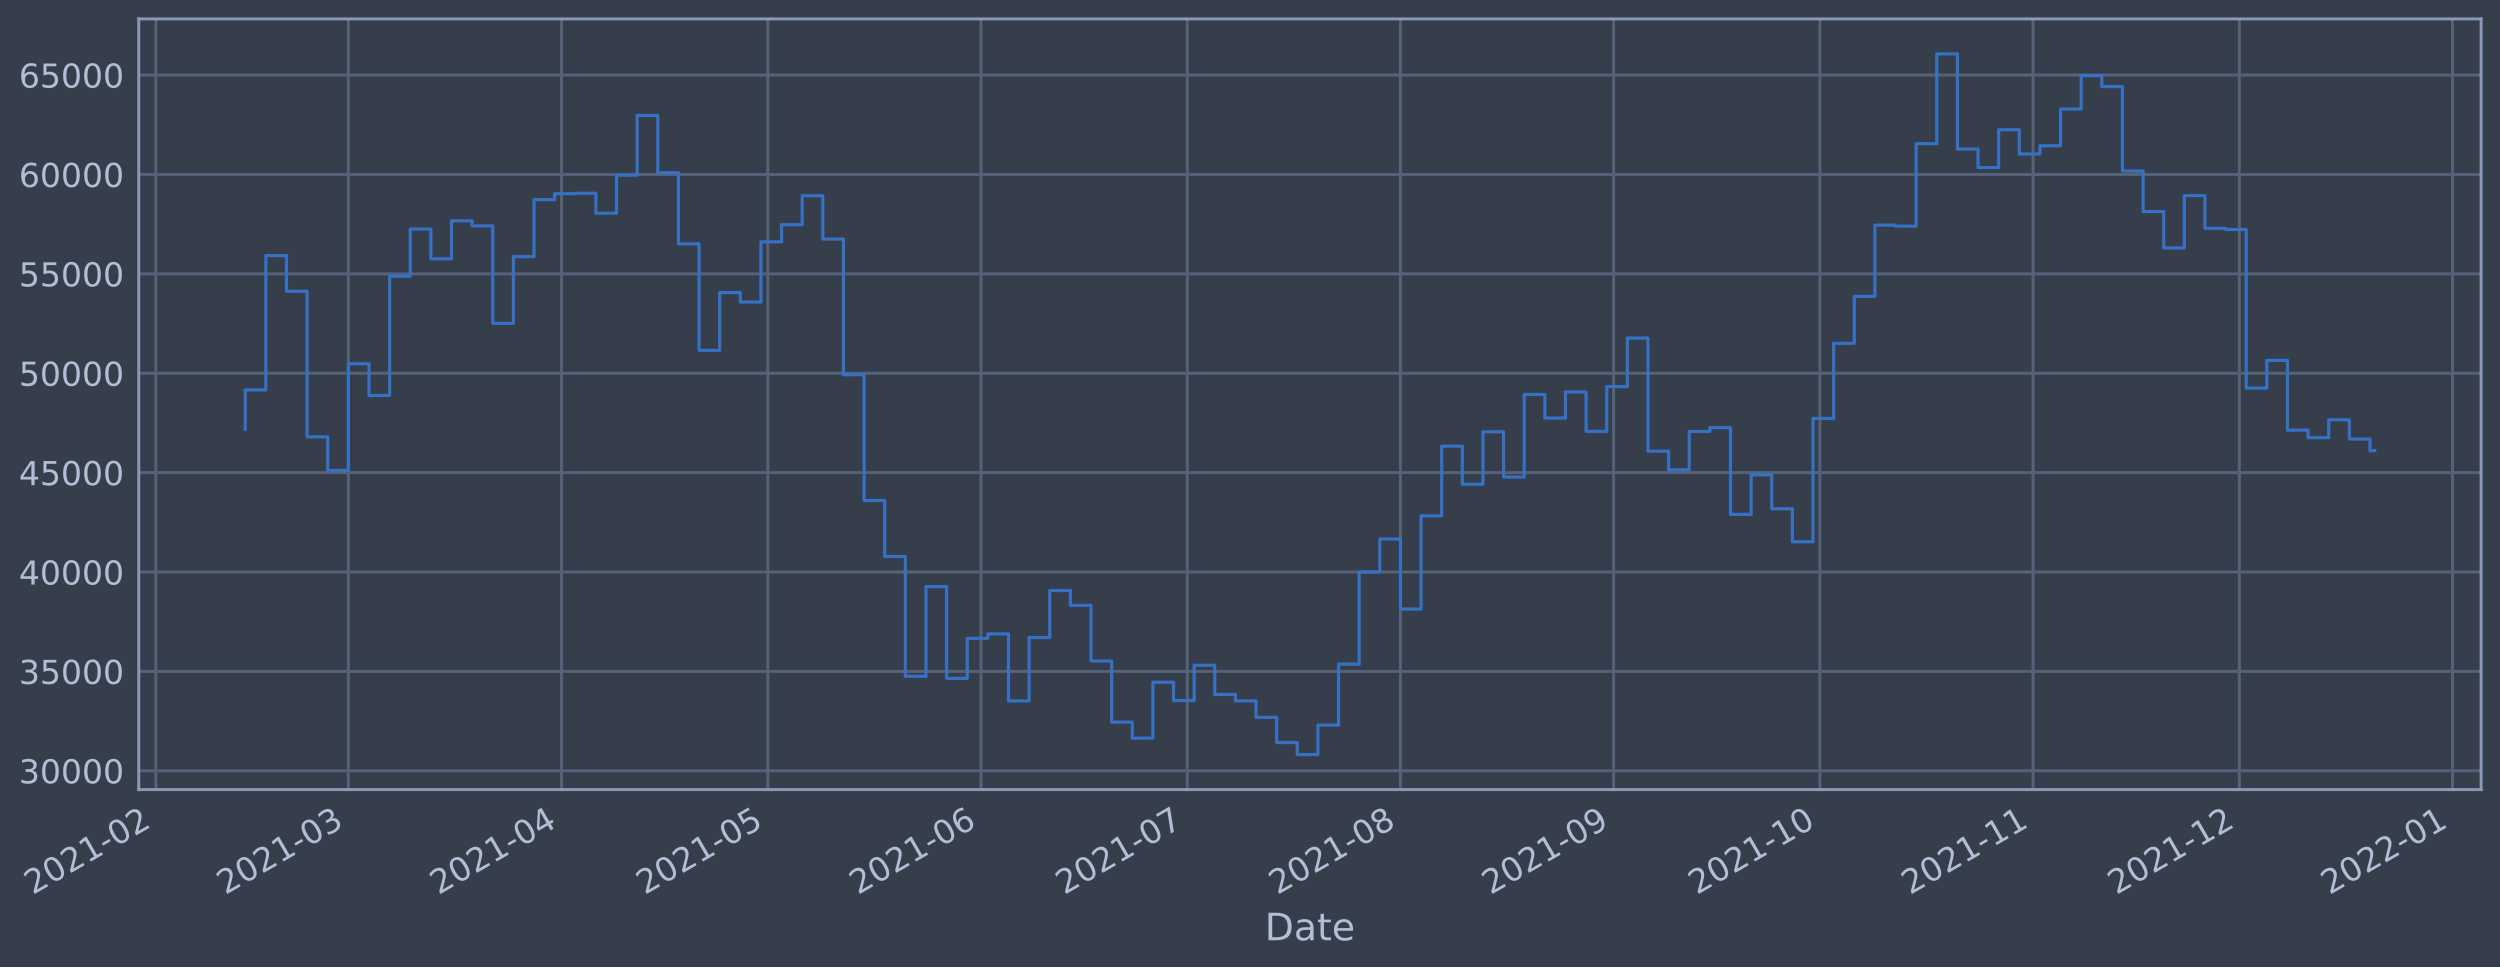
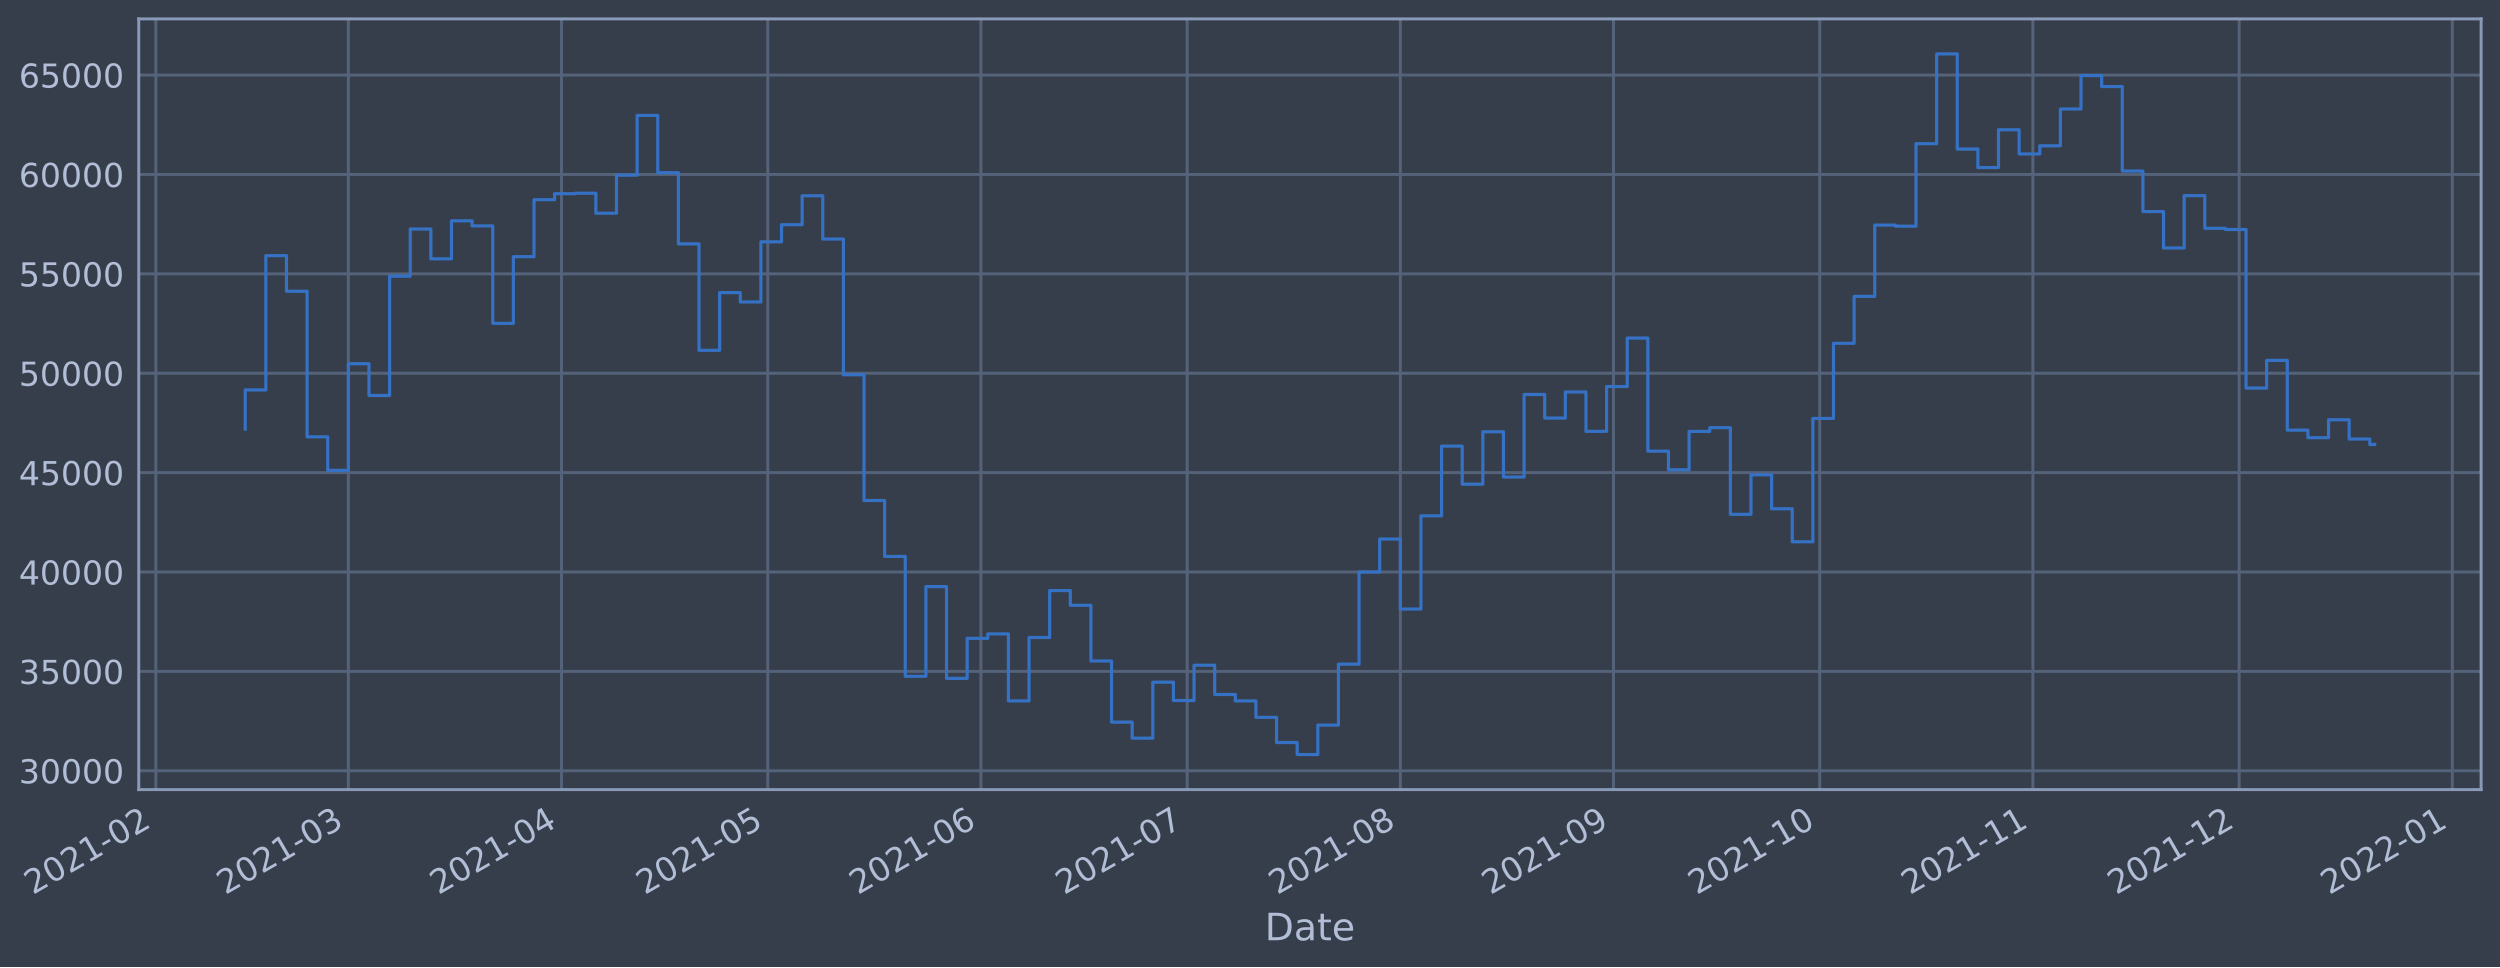
<svg xmlns="http://www.w3.org/2000/svg" xmlns:xlink="http://www.w3.org/1999/xlink" width="952.884pt" height="368.58pt" viewBox="0 0 952.884 368.58" version="1.1">
  <defs>
    <style type="text/css">*{stroke-linejoin: round; stroke-linecap: butt}</style>
  </defs>
  <g id="figure_1">
    <g id="patch_1">
      <path d="M 0 368.58  L 952.884 368.58  L 952.884 0  L 0 0  z " style="fill: #373e4b" />
    </g>
    <g id="axes_1">
      <g id="patch_2">
        <path d="M 52.884 300.96  L 945.684 300.96  L 945.684 7.2  L 52.884 7.2  z " style="fill: #373e4b" />
      </g>
      <g id="matplotlib.axis_1">
        <g id="xtick_1">
          <g id="line2d_1">
-             <path d="M 59.394 300.96  L 59.394 7.2  " clip-path="url(#p6a064d5da5)" style="fill: none; stroke: #546379; stroke-width: 1.12; stroke-linecap: square" />
+             <path d="M 59.397 300.96  L 59.397 7.2  " clip-path="url(#pe574dd710e)" style="fill: none; stroke: #546379; stroke-width: 1.12; stroke-linecap: square" />
          </g>
          <g id="line2d_2" />
          <g id="text_1">
-             <g style="fill: #b1bed6" transform="translate(12.49036 341.1745)rotate(-30)scale(0.126 -0.126)">
+             <g style="fill: #b1bed6" transform="translate(12.49357 341.1745)rotate(-30)scale(0.126 -0.126)">
              <defs>
                <path id="DejaVuSans-32" d="M 1228 531  L 3431 531  L 3431 0  L 469 0  L 469 531  Q 828 903 1448 1529  Q 2069 2156 2228 2338  Q 2531 2678 2651 2914  Q 2772 3150 2772 3378  Q 2772 3750 2511 3984  Q 2250 4219 1831 4219  Q 1534 4219 1204 4116  Q 875 4013 500 3803  L 500 4441  Q 881 4594 1212 4672  Q 1544 4750 1819 4750  Q 2544 4750 2975 4387  Q 3406 4025 3406 3419  Q 3406 3131 3298 2873  Q 3191 2616 2906 2266  Q 2828 2175 2409 1742  Q 1991 1309 1228 531  z " transform="scale(0.015625)" />
                <path id="DejaVuSans-30" d="M 2034 4250  Q 1547 4250 1301 3770  Q 1056 3291 1056 2328  Q 1056 1369 1301 889  Q 1547 409 2034 409  Q 2525 409 2770 889  Q 3016 1369 3016 2328  Q 3016 3291 2770 3770  Q 2525 4250 2034 4250  z M 2034 4750  Q 2819 4750 3233 4129  Q 3647 3509 3647 2328  Q 3647 1150 3233 529  Q 2819 -91 2034 -91  Q 1250 -91 836 529  Q 422 1150 422 2328  Q 422 3509 836 4129  Q 1250 4750 2034 4750  z " transform="scale(0.015625)" />
                <path id="DejaVuSans-31" d="M 794 531  L 1825 531  L 1825 4091  L 703 3866  L 703 4441  L 1819 4666  L 2450 4666  L 2450 531  L 3481 531  L 3481 0  L 794 0  L 794 531  z " transform="scale(0.015625)" />
                <path id="DejaVuSans-2d" d="M 313 2009  L 1997 2009  L 1997 1497  L 313 1497  L 313 2009  z " transform="scale(0.015625)" />
              </defs>
              <use xlink:href="#DejaVuSans-32" />
              <use xlink:href="#DejaVuSans-30" x="63.623" />
              <use xlink:href="#DejaVuSans-32" x="127.246" />
              <use xlink:href="#DejaVuSans-31" x="190.869" />
              <use xlink:href="#DejaVuSans-2d" x="254.492" />
              <use xlink:href="#DejaVuSans-30" x="290.576" />
              <use xlink:href="#DejaVuSans-32" x="354.199" />
            </g>
          </g>
        </g>
        <g id="xtick_2">
          <g id="line2d_3">
-             <path d="M 132.779 300.96  L 132.779 7.2  " clip-path="url(#p6a064d5da5)" style="fill: none; stroke: #546379; stroke-width: 1.12; stroke-linecap: square" />
+             <path d="M 132.776 300.96  L 132.776 7.2  " clip-path="url(#pe574dd710e)" style="fill: none; stroke: #546379; stroke-width: 1.12; stroke-linecap: square" />
          </g>
          <g id="line2d_4" />
          <g id="text_2">
-             <g style="fill: #b1bed6" transform="translate(85.87606 341.1745)rotate(-30)scale(0.126 -0.126)">
+             <g style="fill: #b1bed6" transform="translate(85.87236 341.1745)rotate(-30)scale(0.126 -0.126)">
              <defs>
                <path id="DejaVuSans-33" d="M 2597 2516  Q 3050 2419 3304 2112  Q 3559 1806 3559 1356  Q 3559 666 3084 287  Q 2609 -91 1734 -91  Q 1441 -91 1130 -33  Q 819 25 488 141  L 488 750  Q 750 597 1062 519  Q 1375 441 1716 441  Q 2309 441 2620 675  Q 2931 909 2931 1356  Q 2931 1769 2642 2001  Q 2353 2234 1838 2234  L 1294 2234  L 1294 2753  L 1863 2753  Q 2328 2753 2575 2939  Q 2822 3125 2822 3475  Q 2822 3834 2567 4026  Q 2313 4219 1838 4219  Q 1578 4219 1281 4162  Q 984 4106 628 3988  L 628 4550  Q 988 4650 1302 4700  Q 1616 4750 1894 4750  Q 2613 4750 3031 4423  Q 3450 4097 3450 3541  Q 3450 3153 3228 2886  Q 3006 2619 2597 2516  z " transform="scale(0.015625)" />
              </defs>
              <use xlink:href="#DejaVuSans-32" />
              <use xlink:href="#DejaVuSans-30" x="63.623" />
              <use xlink:href="#DejaVuSans-32" x="127.246" />
              <use xlink:href="#DejaVuSans-31" x="190.869" />
              <use xlink:href="#DejaVuSans-2d" x="254.492" />
              <use xlink:href="#DejaVuSans-30" x="290.576" />
              <use xlink:href="#DejaVuSans-33" x="354.199" />
            </g>
          </g>
        </g>
        <g id="xtick_3">
          <g id="line2d_5">
-             <path d="M 214.028 300.96  L 214.028 7.2  " clip-path="url(#p6a064d5da5)" style="fill: none; stroke: #546379; stroke-width: 1.12; stroke-linecap: square" />
+             <path d="M 214.016 300.96  L 214.016 7.2  " clip-path="url(#pe574dd710e)" style="fill: none; stroke: #546379; stroke-width: 1.12; stroke-linecap: square" />
          </g>
          <g id="line2d_6" />
          <g id="text_3">
-             <g style="fill: #b1bed6" transform="translate(167.1245 341.1745)rotate(-30)scale(0.126 -0.126)">
+             <g style="fill: #b1bed6" transform="translate(167.1132 341.1745)rotate(-30)scale(0.126 -0.126)">
              <defs>
                <path id="DejaVuSans-34" d="M 2419 4116  L 825 1625  L 2419 1625  L 2419 4116  z M 2253 4666  L 3047 4666  L 3047 1625  L 3713 1625  L 3713 1100  L 3047 1100  L 3047 0  L 2419 0  L 2419 1100  L 313 1100  L 313 1709  L 2253 4666  z " transform="scale(0.015625)" />
              </defs>
              <use xlink:href="#DejaVuSans-32" />
              <use xlink:href="#DejaVuSans-30" x="63.623" />
              <use xlink:href="#DejaVuSans-32" x="127.246" />
              <use xlink:href="#DejaVuSans-31" x="190.869" />
              <use xlink:href="#DejaVuSans-2d" x="254.492" />
              <use xlink:href="#DejaVuSans-30" x="290.576" />
              <use xlink:href="#DejaVuSans-34" x="354.199" />
            </g>
          </g>
        </g>
        <g id="xtick_4">
          <g id="line2d_7">
-             <path d="M 292.655 300.96  L 292.655 7.2  " clip-path="url(#p6a064d5da5)" style="fill: none; stroke: #546379; stroke-width: 1.12; stroke-linecap: square" />
+             <path d="M 292.637 300.96  L 292.637 7.2  " clip-path="url(#pe574dd710e)" style="fill: none; stroke: #546379; stroke-width: 1.12; stroke-linecap: square" />
          </g>
          <g id="line2d_8" />
          <g id="text_4">
-             <g style="fill: #b1bed6" transform="translate(245.752 341.1745)rotate(-30)scale(0.126 -0.126)">
+             <g style="fill: #b1bed6" transform="translate(245.7333 341.1745)rotate(-30)scale(0.126 -0.126)">
              <defs>
                <path id="DejaVuSans-35" d="M 691 4666  L 3169 4666  L 3169 4134  L 1269 4134  L 1269 2991  Q 1406 3038 1543 3061  Q 1681 3084 1819 3084  Q 2600 3084 3056 2656  Q 3513 2228 3513 1497  Q 3513 744 3044 326  Q 2575 -91 1722 -91  Q 1428 -91 1123 -41  Q 819 9 494 109  L 494 744  Q 775 591 1075 516  Q 1375 441 1709 441  Q 2250 441 2565 725  Q 2881 1009 2881 1497  Q 2881 1984 2565 2268  Q 2250 2553 1709 2553  Q 1456 2553 1204 2497  Q 953 2441 691 2322  L 691 4666  z " transform="scale(0.015625)" />
              </defs>
              <use xlink:href="#DejaVuSans-32" />
              <use xlink:href="#DejaVuSans-30" x="63.623" />
              <use xlink:href="#DejaVuSans-32" x="127.246" />
              <use xlink:href="#DejaVuSans-31" x="190.869" />
              <use xlink:href="#DejaVuSans-2d" x="254.492" />
              <use xlink:href="#DejaVuSans-30" x="290.576" />
              <use xlink:href="#DejaVuSans-35" x="354.199" />
            </g>
          </g>
        </g>
        <g id="xtick_5">
          <g id="line2d_9">
-             <path d="M 373.904 300.96  L 373.904 7.2  " clip-path="url(#p6a064d5da5)" style="fill: none; stroke: #546379; stroke-width: 1.12; stroke-linecap: square" />
+             <path d="M 373.877 300.96  L 373.877 7.2  " clip-path="url(#pe574dd710e)" style="fill: none; stroke: #546379; stroke-width: 1.12; stroke-linecap: square" />
          </g>
          <g id="line2d_10" />
          <g id="text_5">
-             <g style="fill: #b1bed6" transform="translate(327.0005 341.1745)rotate(-30)scale(0.126 -0.126)">
+             <g style="fill: #b1bed6" transform="translate(326.9741 341.1745)rotate(-30)scale(0.126 -0.126)">
              <defs>
                <path id="DejaVuSans-36" d="M 2113 2584  Q 1688 2584 1439 2293  Q 1191 2003 1191 1497  Q 1191 994 1439 701  Q 1688 409 2113 409  Q 2538 409 2786 701  Q 3034 994 3034 1497  Q 3034 2003 2786 2293  Q 2538 2584 2113 2584  z M 3366 4563  L 3366 3988  Q 3128 4100 2886 4159  Q 2644 4219 2406 4219  Q 1781 4219 1451 3797  Q 1122 3375 1075 2522  Q 1259 2794 1537 2939  Q 1816 3084 2150 3084  Q 2853 3084 3261 2657  Q 3669 2231 3669 1497  Q 3669 778 3244 343  Q 2819 -91 2113 -91  Q 1303 -91 875 529  Q 447 1150 447 2328  Q 447 3434 972 4092  Q 1497 4750 2381 4750  Q 2619 4750 2861 4703  Q 3103 4656 3366 4563  z " transform="scale(0.015625)" />
              </defs>
              <use xlink:href="#DejaVuSans-32" />
              <use xlink:href="#DejaVuSans-30" x="63.623" />
              <use xlink:href="#DejaVuSans-32" x="127.246" />
              <use xlink:href="#DejaVuSans-31" x="190.869" />
              <use xlink:href="#DejaVuSans-2d" x="254.492" />
              <use xlink:href="#DejaVuSans-30" x="290.576" />
              <use xlink:href="#DejaVuSans-36" x="354.199" />
            </g>
          </g>
        </g>
        <g id="xtick_6">
          <g id="line2d_11">
-             <path d="M 452.531 300.96  L 452.531 7.2  " clip-path="url(#p6a064d5da5)" style="fill: none; stroke: #546379; stroke-width: 1.12; stroke-linecap: square" />
+             <path d="M 452.497 300.96  L 452.497 7.2  " clip-path="url(#pe574dd710e)" style="fill: none; stroke: #546379; stroke-width: 1.12; stroke-linecap: square" />
          </g>
          <g id="line2d_12" />
          <g id="text_6">
-             <g style="fill: #b1bed6" transform="translate(405.628 341.1745)rotate(-30)scale(0.126 -0.126)">
+             <g style="fill: #b1bed6" transform="translate(405.5942 341.1745)rotate(-30)scale(0.126 -0.126)">
              <defs>
                <path id="DejaVuSans-37" d="M 525 4666  L 3525 4666  L 3525 4397  L 1831 0  L 1172 0  L 2766 4134  L 525 4134  L 525 4666  z " transform="scale(0.015625)" />
              </defs>
              <use xlink:href="#DejaVuSans-32" />
              <use xlink:href="#DejaVuSans-30" x="63.623" />
              <use xlink:href="#DejaVuSans-32" x="127.246" />
              <use xlink:href="#DejaVuSans-31" x="190.869" />
              <use xlink:href="#DejaVuSans-2d" x="254.492" />
              <use xlink:href="#DejaVuSans-30" x="290.576" />
              <use xlink:href="#DejaVuSans-37" x="354.199" />
            </g>
          </g>
        </g>
        <g id="xtick_7">
          <g id="line2d_13">
-             <path d="M 533.78 300.96  L 533.78 7.2  " clip-path="url(#p6a064d5da5)" style="fill: none; stroke: #546379; stroke-width: 1.12; stroke-linecap: square" />
+             <path d="M 533.738 300.96  L 533.738 7.2  " clip-path="url(#pe574dd710e)" style="fill: none; stroke: #546379; stroke-width: 1.12; stroke-linecap: square" />
          </g>
          <g id="line2d_14" />
          <g id="text_7">
-             <g style="fill: #b1bed6" transform="translate(486.8765 341.1745)rotate(-30)scale(0.126 -0.126)">
+             <g style="fill: #b1bed6" transform="translate(486.835 341.1745)rotate(-30)scale(0.126 -0.126)">
              <defs>
                <path id="DejaVuSans-38" d="M 2034 2216  Q 1584 2216 1326 1975  Q 1069 1734 1069 1313  Q 1069 891 1326 650  Q 1584 409 2034 409  Q 2484 409 2743 651  Q 3003 894 3003 1313  Q 3003 1734 2745 1975  Q 2488 2216 2034 2216  z M 1403 2484  Q 997 2584 770 2862  Q 544 3141 544 3541  Q 544 4100 942 4425  Q 1341 4750 2034 4750  Q 2731 4750 3128 4425  Q 3525 4100 3525 3541  Q 3525 3141 3298 2862  Q 3072 2584 2669 2484  Q 3125 2378 3379 2068  Q 3634 1759 3634 1313  Q 3634 634 3220 271  Q 2806 -91 2034 -91  Q 1263 -91 848 271  Q 434 634 434 1313  Q 434 1759 690 2068  Q 947 2378 1403 2484  z M 1172 3481  Q 1172 3119 1398 2916  Q 1625 2713 2034 2713  Q 2441 2713 2670 2916  Q 2900 3119 2900 3481  Q 2900 3844 2670 4047  Q 2441 4250 2034 4250  Q 1625 4250 1398 4047  Q 1172 3844 1172 3481  z " transform="scale(0.015625)" />
              </defs>
              <use xlink:href="#DejaVuSans-32" />
              <use xlink:href="#DejaVuSans-30" x="63.623" />
              <use xlink:href="#DejaVuSans-32" x="127.246" />
              <use xlink:href="#DejaVuSans-31" x="190.869" />
              <use xlink:href="#DejaVuSans-2d" x="254.492" />
              <use xlink:href="#DejaVuSans-30" x="290.576" />
              <use xlink:href="#DejaVuSans-38" x="354.199" />
            </g>
          </g>
        </g>
        <g id="xtick_8">
          <g id="line2d_15">
-             <path d="M 615.028 300.96  L 615.028 7.2  " clip-path="url(#p6a064d5da5)" style="fill: none; stroke: #546379; stroke-width: 1.12; stroke-linecap: square" />
+             <path d="M 614.979 300.96  L 614.979 7.2  " clip-path="url(#pe574dd710e)" style="fill: none; stroke: #546379; stroke-width: 1.12; stroke-linecap: square" />
          </g>
          <g id="line2d_16" />
          <g id="text_8">
-             <g style="fill: #b1bed6" transform="translate(568.1249 341.1745)rotate(-30)scale(0.126 -0.126)">
+             <g style="fill: #b1bed6" transform="translate(568.0758 341.1745)rotate(-30)scale(0.126 -0.126)">
              <defs>
                <path id="DejaVuSans-39" d="M 703 97  L 703 672  Q 941 559 1184 500  Q 1428 441 1663 441  Q 2288 441 2617 861  Q 2947 1281 2994 2138  Q 2813 1869 2534 1725  Q 2256 1581 1919 1581  Q 1219 1581 811 2004  Q 403 2428 403 3163  Q 403 3881 828 4315  Q 1253 4750 1959 4750  Q 2769 4750 3195 4129  Q 3622 3509 3622 2328  Q 3622 1225 3098 567  Q 2575 -91 1691 -91  Q 1453 -91 1209 -44  Q 966 3 703 97  z M 1959 2075  Q 2384 2075 2632 2365  Q 2881 2656 2881 3163  Q 2881 3666 2632 3958  Q 2384 4250 1959 4250  Q 1534 4250 1286 3958  Q 1038 3666 1038 3163  Q 1038 2656 1286 2365  Q 1534 2075 1959 2075  z " transform="scale(0.015625)" />
              </defs>
              <use xlink:href="#DejaVuSans-32" />
              <use xlink:href="#DejaVuSans-30" x="63.623" />
              <use xlink:href="#DejaVuSans-32" x="127.246" />
              <use xlink:href="#DejaVuSans-31" x="190.869" />
              <use xlink:href="#DejaVuSans-2d" x="254.492" />
              <use xlink:href="#DejaVuSans-30" x="290.576" />
              <use xlink:href="#DejaVuSans-39" x="354.199" />
            </g>
          </g>
        </g>
        <g id="xtick_9">
          <g id="line2d_17">
-             <path d="M 693.656 300.96  L 693.656 7.2  " clip-path="url(#p6a064d5da5)" style="fill: none; stroke: #546379; stroke-width: 1.12; stroke-linecap: square" />
+             <path d="M 693.599 300.96  L 693.599 7.2  " clip-path="url(#pe574dd710e)" style="fill: none; stroke: #546379; stroke-width: 1.12; stroke-linecap: square" />
          </g>
          <g id="line2d_18" />
          <g id="text_9">
-             <g style="fill: #b1bed6" transform="translate(646.7525 341.1745)rotate(-30)scale(0.126 -0.126)">
+             <g style="fill: #b1bed6" transform="translate(646.696 341.1745)rotate(-30)scale(0.126 -0.126)">
              <use xlink:href="#DejaVuSans-32" />
              <use xlink:href="#DejaVuSans-30" x="63.623" />
              <use xlink:href="#DejaVuSans-32" x="127.246" />
              <use xlink:href="#DejaVuSans-31" x="190.869" />
              <use xlink:href="#DejaVuSans-2d" x="254.492" />
              <use xlink:href="#DejaVuSans-31" x="290.576" />
              <use xlink:href="#DejaVuSans-30" x="354.199" />
            </g>
          </g>
        </g>
        <g id="xtick_10">
          <g id="line2d_19">
-             <path d="M 774.904 300.96  L 774.904 7.2  " clip-path="url(#p6a064d5da5)" style="fill: none; stroke: #546379; stroke-width: 1.12; stroke-linecap: square" />
+             <path d="M 774.84 300.96  L 774.84 7.2  " clip-path="url(#pe574dd710e)" style="fill: none; stroke: #546379; stroke-width: 1.12; stroke-linecap: square" />
          </g>
          <g id="line2d_20" />
          <g id="text_10">
-             <g style="fill: #b1bed6" transform="translate(728.0009 341.1745)rotate(-30)scale(0.126 -0.126)">
+             <g style="fill: #b1bed6" transform="translate(727.9367 341.1745)rotate(-30)scale(0.126 -0.126)">
              <use xlink:href="#DejaVuSans-32" />
              <use xlink:href="#DejaVuSans-30" x="63.623" />
              <use xlink:href="#DejaVuSans-32" x="127.246" />
              <use xlink:href="#DejaVuSans-31" x="190.869" />
              <use xlink:href="#DejaVuSans-2d" x="254.492" />
              <use xlink:href="#DejaVuSans-31" x="290.576" />
              <use xlink:href="#DejaVuSans-31" x="354.199" />
            </g>
          </g>
        </g>
        <g id="xtick_11">
          <g id="line2d_21">
-             <path d="M 853.532 300.96  L 853.532 7.2  " clip-path="url(#p6a064d5da5)" style="fill: none; stroke: #546379; stroke-width: 1.12; stroke-linecap: square" />
+             <path d="M 853.46 300.96  L 853.46 7.2  " clip-path="url(#pe574dd710e)" style="fill: none; stroke: #546379; stroke-width: 1.12; stroke-linecap: square" />
          </g>
          <g id="line2d_22" />
          <g id="text_11">
-             <g style="fill: #b1bed6" transform="translate(806.6285 341.1745)rotate(-30)scale(0.126 -0.126)">
+             <g style="fill: #b1bed6" transform="translate(806.5569 341.1745)rotate(-30)scale(0.126 -0.126)">
              <use xlink:href="#DejaVuSans-32" />
              <use xlink:href="#DejaVuSans-30" x="63.623" />
              <use xlink:href="#DejaVuSans-32" x="127.246" />
              <use xlink:href="#DejaVuSans-31" x="190.869" />
              <use xlink:href="#DejaVuSans-2d" x="254.492" />
              <use xlink:href="#DejaVuSans-31" x="290.576" />
              <use xlink:href="#DejaVuSans-32" x="354.199" />
            </g>
          </g>
        </g>
        <g id="xtick_12">
          <g id="line2d_23">
-             <path d="M 934.78 300.96  L 934.78 7.2  " clip-path="url(#p6a064d5da5)" style="fill: none; stroke: #546379; stroke-width: 1.12; stroke-linecap: square" />
+             <path d="M 934.701 300.96  L 934.701 7.2  " clip-path="url(#pe574dd710e)" style="fill: none; stroke: #546379; stroke-width: 1.12; stroke-linecap: square" />
          </g>
          <g id="line2d_24" />
          <g id="text_12">
-             <g style="fill: #b1bed6" transform="translate(887.8769 341.1745)rotate(-30)scale(0.126 -0.126)">
+             <g style="fill: #b1bed6" transform="translate(887.7977 341.1745)rotate(-30)scale(0.126 -0.126)">
              <use xlink:href="#DejaVuSans-32" />
              <use xlink:href="#DejaVuSans-30" x="63.623" />
              <use xlink:href="#DejaVuSans-32" x="127.246" />
              <use xlink:href="#DejaVuSans-32" x="190.869" />
              <use xlink:href="#DejaVuSans-2d" x="254.492" />
              <use xlink:href="#DejaVuSans-30" x="290.576" />
              <use xlink:href="#DejaVuSans-31" x="354.199" />
            </g>
          </g>
        </g>
        <g id="text_13">
          <g style="fill: #b1bed6" transform="translate(482.0746 358.3856)scale(0.144 -0.144)">
            <defs>
              <path id="DejaVuSans-44" d="M 1259 4147  L 1259 519  L 2022 519  Q 2988 519 3436 956  Q 3884 1394 3884 2338  Q 3884 3275 3436 3711  Q 2988 4147 2022 4147  L 1259 4147  z M 628 4666  L 1925 4666  Q 3281 4666 3915 4102  Q 4550 3538 4550 2338  Q 4550 1131 3912 565  Q 3275 0 1925 0  L 628 0  L 628 4666  z " transform="scale(0.015625)" />
              <path id="DejaVuSans-61" d="M 2194 1759  Q 1497 1759 1228 1600  Q 959 1441 959 1056  Q 959 750 1161 570  Q 1363 391 1709 391  Q 2188 391 2477 730  Q 2766 1069 2766 1631  L 2766 1759  L 2194 1759  z M 3341 1997  L 3341 0  L 2766 0  L 2766 531  Q 2569 213 2275 61  Q 1981 -91 1556 -91  Q 1019 -91 701 211  Q 384 513 384 1019  Q 384 1609 779 1909  Q 1175 2209 1959 2209  L 2766 2209  L 2766 2266  Q 2766 2663 2505 2880  Q 2244 3097 1772 3097  Q 1472 3097 1187 3025  Q 903 2953 641 2809  L 641 3341  Q 956 3463 1253 3523  Q 1550 3584 1831 3584  Q 2591 3584 2966 3190  Q 3341 2797 3341 1997  z " transform="scale(0.015625)" />
              <path id="DejaVuSans-74" d="M 1172 4494  L 1172 3500  L 2356 3500  L 2356 3053  L 1172 3053  L 1172 1153  Q 1172 725 1289 603  Q 1406 481 1766 481  L 2356 481  L 2356 0  L 1766 0  Q 1100 0 847 248  Q 594 497 594 1153  L 594 3053  L 172 3053  L 172 3500  L 594 3500  L 594 4494  L 1172 4494  z " transform="scale(0.015625)" />
              <path id="DejaVuSans-65" d="M 3597 1894  L 3597 1613  L 953 1613  Q 991 1019 1311 708  Q 1631 397 2203 397  Q 2534 397 2845 478  Q 3156 559 3463 722  L 3463 178  Q 3153 47 2828 -22  Q 2503 -91 2169 -91  Q 1331 -91 842 396  Q 353 884 353 1716  Q 353 2575 817 3079  Q 1281 3584 2069 3584  Q 2775 3584 3186 3129  Q 3597 2675 3597 1894  z M 3022 2063  Q 3016 2534 2758 2815  Q 2500 3097 2075 3097  Q 1594 3097 1305 2825  Q 1016 2553 972 2059  L 3022 2063  z " transform="scale(0.015625)" />
            </defs>
            <use xlink:href="#DejaVuSans-44" />
            <use xlink:href="#DejaVuSans-61" x="77.002" />
            <use xlink:href="#DejaVuSans-74" x="138.281" />
            <use xlink:href="#DejaVuSans-65" x="177.49" />
          </g>
        </g>
      </g>
      <g id="matplotlib.axis_2">
        <g id="ytick_1">
          <g id="line2d_25">
-             <path d="M 52.884 293.789  L 945.684 293.789  " clip-path="url(#p6a064d5da5)" style="fill: none; stroke: #546379; stroke-width: 1.12; stroke-linecap: square" />
+             <path d="M 52.884 293.789  L 945.684 293.789  " clip-path="url(#pe574dd710e)" style="fill: none; stroke: #546379; stroke-width: 1.12; stroke-linecap: square" />
          </g>
          <g id="line2d_26" />
          <g id="text_14">
            <g style="fill: #b1bed6" transform="translate(7.2 298.5763)scale(0.126 -0.126)">
              <use xlink:href="#DejaVuSans-33" />
              <use xlink:href="#DejaVuSans-30" x="63.623" />
              <use xlink:href="#DejaVuSans-30" x="127.246" />
              <use xlink:href="#DejaVuSans-30" x="190.869" />
              <use xlink:href="#DejaVuSans-30" x="254.492" />
            </g>
          </g>
        </g>
        <g id="ytick_2">
          <g id="line2d_27">
-             <path d="M 52.884 255.907  L 945.684 255.907  " clip-path="url(#p6a064d5da5)" style="fill: none; stroke: #546379; stroke-width: 1.12; stroke-linecap: square" />
+             <path d="M 52.884 255.907  L 945.684 255.907  " clip-path="url(#pe574dd710e)" style="fill: none; stroke: #546379; stroke-width: 1.12; stroke-linecap: square" />
          </g>
          <g id="line2d_28" />
          <g id="text_15">
            <g style="fill: #b1bed6" transform="translate(7.2 260.6936)scale(0.126 -0.126)">
              <use xlink:href="#DejaVuSans-33" />
              <use xlink:href="#DejaVuSans-35" x="63.623" />
              <use xlink:href="#DejaVuSans-30" x="127.246" />
              <use xlink:href="#DejaVuSans-30" x="190.869" />
              <use xlink:href="#DejaVuSans-30" x="254.492" />
            </g>
          </g>
        </g>
        <g id="ytick_3">
          <g id="line2d_29">
-             <path d="M 52.884 218.024  L 945.684 218.024  " clip-path="url(#p6a064d5da5)" style="fill: none; stroke: #546379; stroke-width: 1.12; stroke-linecap: square" />
+             <path d="M 52.884 218.024  L 945.684 218.024  " clip-path="url(#pe574dd710e)" style="fill: none; stroke: #546379; stroke-width: 1.12; stroke-linecap: square" />
          </g>
          <g id="line2d_30" />
          <g id="text_16">
            <g style="fill: #b1bed6" transform="translate(7.2 222.811)scale(0.126 -0.126)">
              <use xlink:href="#DejaVuSans-34" />
              <use xlink:href="#DejaVuSans-30" x="63.623" />
              <use xlink:href="#DejaVuSans-30" x="127.246" />
              <use xlink:href="#DejaVuSans-30" x="190.869" />
              <use xlink:href="#DejaVuSans-30" x="254.492" />
            </g>
          </g>
        </g>
        <g id="ytick_4">
          <g id="line2d_31">
-             <path d="M 52.884 180.141  L 945.684 180.141  " clip-path="url(#p6a064d5da5)" style="fill: none; stroke: #546379; stroke-width: 1.12; stroke-linecap: square" />
+             <path d="M 52.884 180.141  L 945.684 180.141  " clip-path="url(#pe574dd710e)" style="fill: none; stroke: #546379; stroke-width: 1.12; stroke-linecap: square" />
          </g>
          <g id="line2d_32" />
          <g id="text_17">
            <g style="fill: #b1bed6" transform="translate(7.2 184.9284)scale(0.126 -0.126)">
              <use xlink:href="#DejaVuSans-34" />
              <use xlink:href="#DejaVuSans-35" x="63.623" />
              <use xlink:href="#DejaVuSans-30" x="127.246" />
              <use xlink:href="#DejaVuSans-30" x="190.869" />
              <use xlink:href="#DejaVuSans-30" x="254.492" />
            </g>
          </g>
        </g>
        <g id="ytick_5">
          <g id="line2d_33">
-             <path d="M 52.884 142.259  L 945.684 142.259  " clip-path="url(#p6a064d5da5)" style="fill: none; stroke: #546379; stroke-width: 1.12; stroke-linecap: square" />
+             <path d="M 52.884 142.259  L 945.684 142.259  " clip-path="url(#pe574dd710e)" style="fill: none; stroke: #546379; stroke-width: 1.12; stroke-linecap: square" />
          </g>
          <g id="line2d_34" />
          <g id="text_18">
            <g style="fill: #b1bed6" transform="translate(7.2 147.0457)scale(0.126 -0.126)">
              <use xlink:href="#DejaVuSans-35" />
              <use xlink:href="#DejaVuSans-30" x="63.623" />
              <use xlink:href="#DejaVuSans-30" x="127.246" />
              <use xlink:href="#DejaVuSans-30" x="190.869" />
              <use xlink:href="#DejaVuSans-30" x="254.492" />
            </g>
          </g>
        </g>
        <g id="ytick_6">
          <g id="line2d_35">
-             <path d="M 52.884 104.376  L 945.684 104.376  " clip-path="url(#p6a064d5da5)" style="fill: none; stroke: #546379; stroke-width: 1.12; stroke-linecap: square" />
+             <path d="M 52.884 104.376  L 945.684 104.376  " clip-path="url(#pe574dd710e)" style="fill: none; stroke: #546379; stroke-width: 1.12; stroke-linecap: square" />
          </g>
          <g id="line2d_36" />
          <g id="text_19">
            <g style="fill: #b1bed6" transform="translate(7.2 109.1631)scale(0.126 -0.126)">
              <use xlink:href="#DejaVuSans-35" />
              <use xlink:href="#DejaVuSans-35" x="63.623" />
              <use xlink:href="#DejaVuSans-30" x="127.246" />
              <use xlink:href="#DejaVuSans-30" x="190.869" />
              <use xlink:href="#DejaVuSans-30" x="254.492" />
            </g>
          </g>
        </g>
        <g id="ytick_7">
          <g id="line2d_37">
-             <path d="M 52.884 66.493  L 945.684 66.493  " clip-path="url(#p6a064d5da5)" style="fill: none; stroke: #546379; stroke-width: 1.12; stroke-linecap: square" />
+             <path d="M 52.884 66.493  L 945.684 66.493  " clip-path="url(#pe574dd710e)" style="fill: none; stroke: #546379; stroke-width: 1.12; stroke-linecap: square" />
          </g>
          <g id="line2d_38" />
          <g id="text_20">
            <g style="fill: #b1bed6" transform="translate(7.2 71.28047)scale(0.126 -0.126)">
              <use xlink:href="#DejaVuSans-36" />
              <use xlink:href="#DejaVuSans-30" x="63.623" />
              <use xlink:href="#DejaVuSans-30" x="127.246" />
              <use xlink:href="#DejaVuSans-30" x="190.869" />
              <use xlink:href="#DejaVuSans-30" x="254.492" />
            </g>
          </g>
        </g>
        <g id="ytick_8">
          <g id="line2d_39">
-             <path d="M 52.884 28.611  L 945.684 28.611  " clip-path="url(#p6a064d5da5)" style="fill: none; stroke: #546379; stroke-width: 1.12; stroke-linecap: square" />
+             <path d="M 52.884 28.611  L 945.684 28.611  " clip-path="url(#pe574dd710e)" style="fill: none; stroke: #546379; stroke-width: 1.12; stroke-linecap: square" />
          </g>
          <g id="line2d_40" />
          <g id="text_21">
            <g style="fill: #b1bed6" transform="translate(7.2 33.39783)scale(0.126 -0.126)">
              <use xlink:href="#DejaVuSans-36" />
              <use xlink:href="#DejaVuSans-35" x="63.623" />
              <use xlink:href="#DejaVuSans-30" x="127.246" />
              <use xlink:href="#DejaVuSans-30" x="190.869" />
              <use xlink:href="#DejaVuSans-30" x="254.492" />
            </g>
          </g>
        </g>
      </g>
      <g id="line2d_41">
-         <path d="M 93.466 163.585  L 93.466 148.622  L 101.328 148.622  L 101.328 97.432  L 109.191 97.432  L 109.191 111.018  L 117.054 111.018  L 117.054 166.5  L 124.917 166.5  L 124.917 179.278  L 132.779 179.278  L 132.779 138.639  L 140.642 138.639  L 140.642 150.732  L 148.505 150.732  L 148.505 105.274  L 156.368 105.274  L 156.368 87.304  L 164.23 87.304  L 164.23 98.658  L 172.093 98.658  L 172.093 84.178  L 179.956 84.178  L 179.956 86.108  L 187.819 86.108  L 187.819 123.255  L 195.681 123.255  L 195.681 97.831  L 203.544 97.831  L 203.544 76.115  L 211.407 76.115  L 211.407 73.833  L 219.27 73.833  L 219.27 73.66  L 227.132 73.66  L 227.132 81.278  L 234.995 81.278  L 234.995 66.76  L 242.858 66.76  L 242.858 43.998  L 250.721 43.998  L 250.721 65.834  L 258.583 65.834  L 258.583 92.951  L 266.446 92.951  L 266.446 133.522  L 274.309 133.522  L 274.309 111.523  L 282.172 111.523  L 282.172 115.103  L 290.034 115.103  L 290.034 92.174  L 297.897 92.174  L 297.897 85.638  L 305.76 85.638  L 305.76 74.609  L 313.623 74.609  L 313.623 91.117  L 321.485 91.117  L 321.485 142.846  L 329.348 142.846  L 329.348 190.777  L 337.211 190.777  L 337.211 212.082  L 345.074 212.082  L 345.074 257.766  L 352.936 257.766  L 352.936 223.585  L 360.799 223.585  L 360.799 258.576  L 368.662 258.576  L 368.662 243.31  L 376.525 243.31  L 376.525 241.621  L 384.387 241.621  L 384.387 267.159  L 392.25 267.159  L 392.25 242.992  L 400.113 242.992  L 400.113 225.094  L 407.976 225.094  L 407.976 230.716  L 415.838 230.716  L 415.838 251.935  L 423.701 251.935  L 423.701 275.245  L 431.564 275.245  L 431.564 281.359  L 439.427 281.359  L 439.427 260.023  L 447.289 260.023  L 447.289 266.992  L 455.152 266.992  L 455.152 253.563  L 463.015 253.563  L 463.015 264.703  L 470.878 264.703  L 470.878 267.153  L 478.74 267.153  L 478.74 273.434  L 486.603 273.434  L 486.603 283.021  L 494.466 283.021  L 494.466 287.607  L 502.329 287.607  L 502.329 276.379  L 510.192 276.379  L 510.192 253.14  L 518.054 253.14  L 518.054 218.005  L 525.917 218.005  L 525.917 205.454  L 533.78 205.454  L 533.78 232.131  L 541.643 232.131  L 541.643 196.613  L 549.505 196.613  L 549.505 170.038  L 557.368 170.038  L 557.368 184.553  L 565.231 184.553  L 565.231 164.561  L 573.094 164.561  L 573.094 181.824  L 580.956 181.824  L 580.956 150.35  L 588.819 150.35  L 588.819 159.347  L 596.682 159.347  L 596.682 149.404  L 604.545 149.404  L 604.545 164.422  L 612.407 164.422  L 612.407 147.342  L 620.27 147.342  L 620.27 128.855  L 628.133 128.855  L 628.133 171.971  L 635.996 171.971  L 635.996 179.044  L 643.858 179.044  L 643.858 164.442  L 651.721 164.442  L 651.721 162.991  L 659.584 162.991  L 659.584 196.04  L 667.447 196.04  L 667.447 180.983  L 675.309 180.983  L 675.309 193.911  L 683.172 193.911  L 683.172 206.49  L 691.035 206.49  L 691.035 159.479  L 698.898 159.479  L 698.898 130.85  L 706.76 130.85  L 706.76 112.958  L 714.623 112.958  L 714.623 85.798  L 722.486 85.798  L 722.486 86.21  L 730.349 86.21  L 730.349 54.779  L 738.211 54.779  L 738.211 20.553  L 746.074 20.553  L 746.074 56.816  L 753.937 56.816  L 753.937 63.878  L 761.8 63.878  L 761.8 49.452  L 769.662 49.452  L 769.662 58.693  L 777.525 58.693  L 777.525 55.569  L 785.388 55.569  L 785.388 41.542  L 793.251 41.542  L 793.251 28.787  L 801.113 28.787  L 801.113 32.998  L 808.976 32.998  L 808.976 65.188  L 816.839 65.188  L 816.839 80.639  L 824.702 80.639  L 824.702 94.515  L 832.564 94.515  L 832.564 74.559  L 840.427 74.559  L 840.427 87.009  L 848.29 87.009  L 848.29 87.482  L 856.153 87.482  L 856.153 147.912  L 864.015 147.912  L 864.015 137.369  L 871.878 137.369  L 871.878 163.947  L 879.741 163.947  L 879.741 166.829  L 887.604 166.829  L 887.604 160  L 895.466 160  L 895.466 167.342  L 903.329 167.342  L 903.329 171.771  L 905.102 171.771  L 905.102 171.771  " clip-path="url(#p6a064d5da5)" style="fill: none; stroke: #3572c6; stroke-width: 1.2; stroke-linecap: square" />
+         <path d="M 93.466 163.585  L 93.466 148.622  L 101.328 148.622  L 101.328 97.432  L 109.19 97.432  L 109.19 111.018  L 117.052 111.018  L 117.052 166.5  L 124.914 166.5  L 124.914 179.278  L 132.776 179.278  L 132.776 138.639  L 140.638 138.639  L 140.638 150.732  L 148.5 150.732  L 148.5 105.274  L 156.362 105.274  L 156.362 87.304  L 164.224 87.304  L 164.224 98.658  L 172.086 98.658  L 172.086 84.178  L 179.948 84.178  L 179.948 86.108  L 187.81 86.108  L 187.81 123.255  L 195.672 123.255  L 195.672 97.831  L 203.534 97.831  L 203.534 76.115  L 211.396 76.115  L 211.396 73.833  L 219.258 73.833  L 219.258 73.66  L 227.12 73.66  L 227.12 81.278  L 234.982 81.278  L 234.982 66.76  L 242.844 66.76  L 242.844 43.998  L 250.706 43.998  L 250.706 65.834  L 258.568 65.834  L 258.568 92.951  L 266.43 92.951  L 266.43 133.522  L 274.292 133.522  L 274.292 111.523  L 282.154 111.523  L 282.154 115.103  L 290.016 115.103  L 290.016 92.174  L 297.878 92.174  L 297.878 85.638  L 305.74 85.638  L 305.74 74.609  L 313.602 74.609  L 313.602 91.117  L 321.464 91.117  L 321.464 142.846  L 329.326 142.846  L 329.326 190.777  L 337.188 190.777  L 337.188 212.082  L 345.05 212.082  L 345.05 257.766  L 352.912 257.766  L 352.912 223.585  L 360.774 223.585  L 360.774 258.576  L 368.636 258.576  L 368.636 243.31  L 376.498 243.31  L 376.498 241.621  L 384.36 241.621  L 384.36 267.159  L 392.222 267.159  L 392.222 242.992  L 400.084 242.992  L 400.084 225.094  L 407.946 225.094  L 407.946 230.716  L 415.808 230.716  L 415.808 251.935  L 423.67 251.935  L 423.67 275.245  L 431.532 275.245  L 431.532 281.359  L 439.394 281.359  L 439.394 260.023  L 447.256 260.023  L 447.256 266.992  L 455.118 266.992  L 455.118 253.563  L 462.98 253.563  L 462.98 264.703  L 470.842 264.703  L 470.842 267.153  L 478.704 267.153  L 478.704 273.434  L 486.566 273.434  L 486.566 283.021  L 494.428 283.021  L 494.428 287.607  L 502.29 287.607  L 502.29 276.379  L 510.152 276.379  L 510.152 253.14  L 518.014 253.14  L 518.014 218.005  L 525.876 218.005  L 525.876 205.454  L 533.738 205.454  L 533.738 232.131  L 541.6 232.131  L 541.6 196.613  L 549.462 196.613  L 549.462 170.038  L 557.324 170.038  L 557.324 184.553  L 565.186 184.553  L 565.186 164.561  L 573.048 164.561  L 573.048 181.824  L 580.91 181.824  L 580.91 150.35  L 588.772 150.35  L 588.772 159.347  L 596.634 159.347  L 596.634 149.404  L 604.496 149.404  L 604.496 164.422  L 612.358 164.422  L 612.358 147.342  L 620.22 147.342  L 620.22 128.855  L 628.082 128.855  L 628.082 171.971  L 635.944 171.971  L 635.944 179.044  L 643.806 179.044  L 643.806 164.442  L 651.668 164.442  L 651.668 162.991  L 659.531 162.991  L 659.531 196.04  L 667.393 196.04  L 667.393 180.983  L 675.255 180.983  L 675.255 193.911  L 683.117 193.911  L 683.117 206.49  L 690.979 206.49  L 690.979 159.479  L 698.841 159.479  L 698.841 130.85  L 706.703 130.85  L 706.703 112.958  L 714.565 112.958  L 714.565 85.798  L 722.427 85.798  L 722.427 86.21  L 730.289 86.21  L 730.289 54.779  L 738.151 54.779  L 738.151 20.553  L 746.013 20.553  L 746.013 56.816  L 753.875 56.816  L 753.875 63.878  L 761.737 63.878  L 761.737 49.452  L 769.599 49.452  L 769.599 58.693  L 777.461 58.693  L 777.461 55.569  L 785.323 55.569  L 785.323 41.542  L 793.185 41.542  L 793.185 28.787  L 801.047 28.787  L 801.047 32.998  L 808.909 32.998  L 808.909 65.188  L 816.771 65.188  L 816.771 80.639  L 824.633 80.639  L 824.633 94.515  L 832.495 94.515  L 832.495 74.559  L 840.357 74.559  L 840.357 87.009  L 848.219 87.009  L 848.219 87.482  L 856.081 87.482  L 856.081 147.912  L 863.943 147.912  L 863.943 137.369  L 871.805 137.369  L 871.805 163.947  L 879.667 163.947  L 879.667 166.829  L 887.529 166.829  L 887.529 160  L 895.391 160  L 895.391 167.342  L 903.253 167.342  L 903.253 169.41  L 905.102 169.41  L 905.102 169.41  " clip-path="url(#pe574dd710e)" style="fill: none; stroke: #3572c6; stroke-width: 1.2; stroke-linecap: square" />
      </g>
      <g id="patch_3">
        <path d="M 52.884 300.96  L 52.884 7.2  " style="fill: none; stroke: #899ab8; stroke-width: 1.12; stroke-linejoin: miter; stroke-linecap: square" />
      </g>
      <g id="patch_4">
        <path d="M 945.684 300.96  L 945.684 7.2  " style="fill: none; stroke: #899ab8; stroke-width: 1.12; stroke-linejoin: miter; stroke-linecap: square" />
      </g>
      <g id="patch_5">
        <path d="M 52.884 300.96  L 945.684 300.96  " style="fill: none; stroke: #899ab8; stroke-width: 1.12; stroke-linejoin: miter; stroke-linecap: square" />
      </g>
      <g id="patch_6">
        <path d="M 52.884 7.2  L 945.684 7.2  " style="fill: none; stroke: #899ab8; stroke-width: 1.12; stroke-linejoin: miter; stroke-linecap: square" />
      </g>
    </g>
  </g>
  <defs>
-     <clipPath id="p6a064d5da5">
+     <clipPath id="pe574dd710e">
      <rect x="52.884" y="7.2" width="892.8" height="293.76" />
    </clipPath>
  </defs>
</svg>
